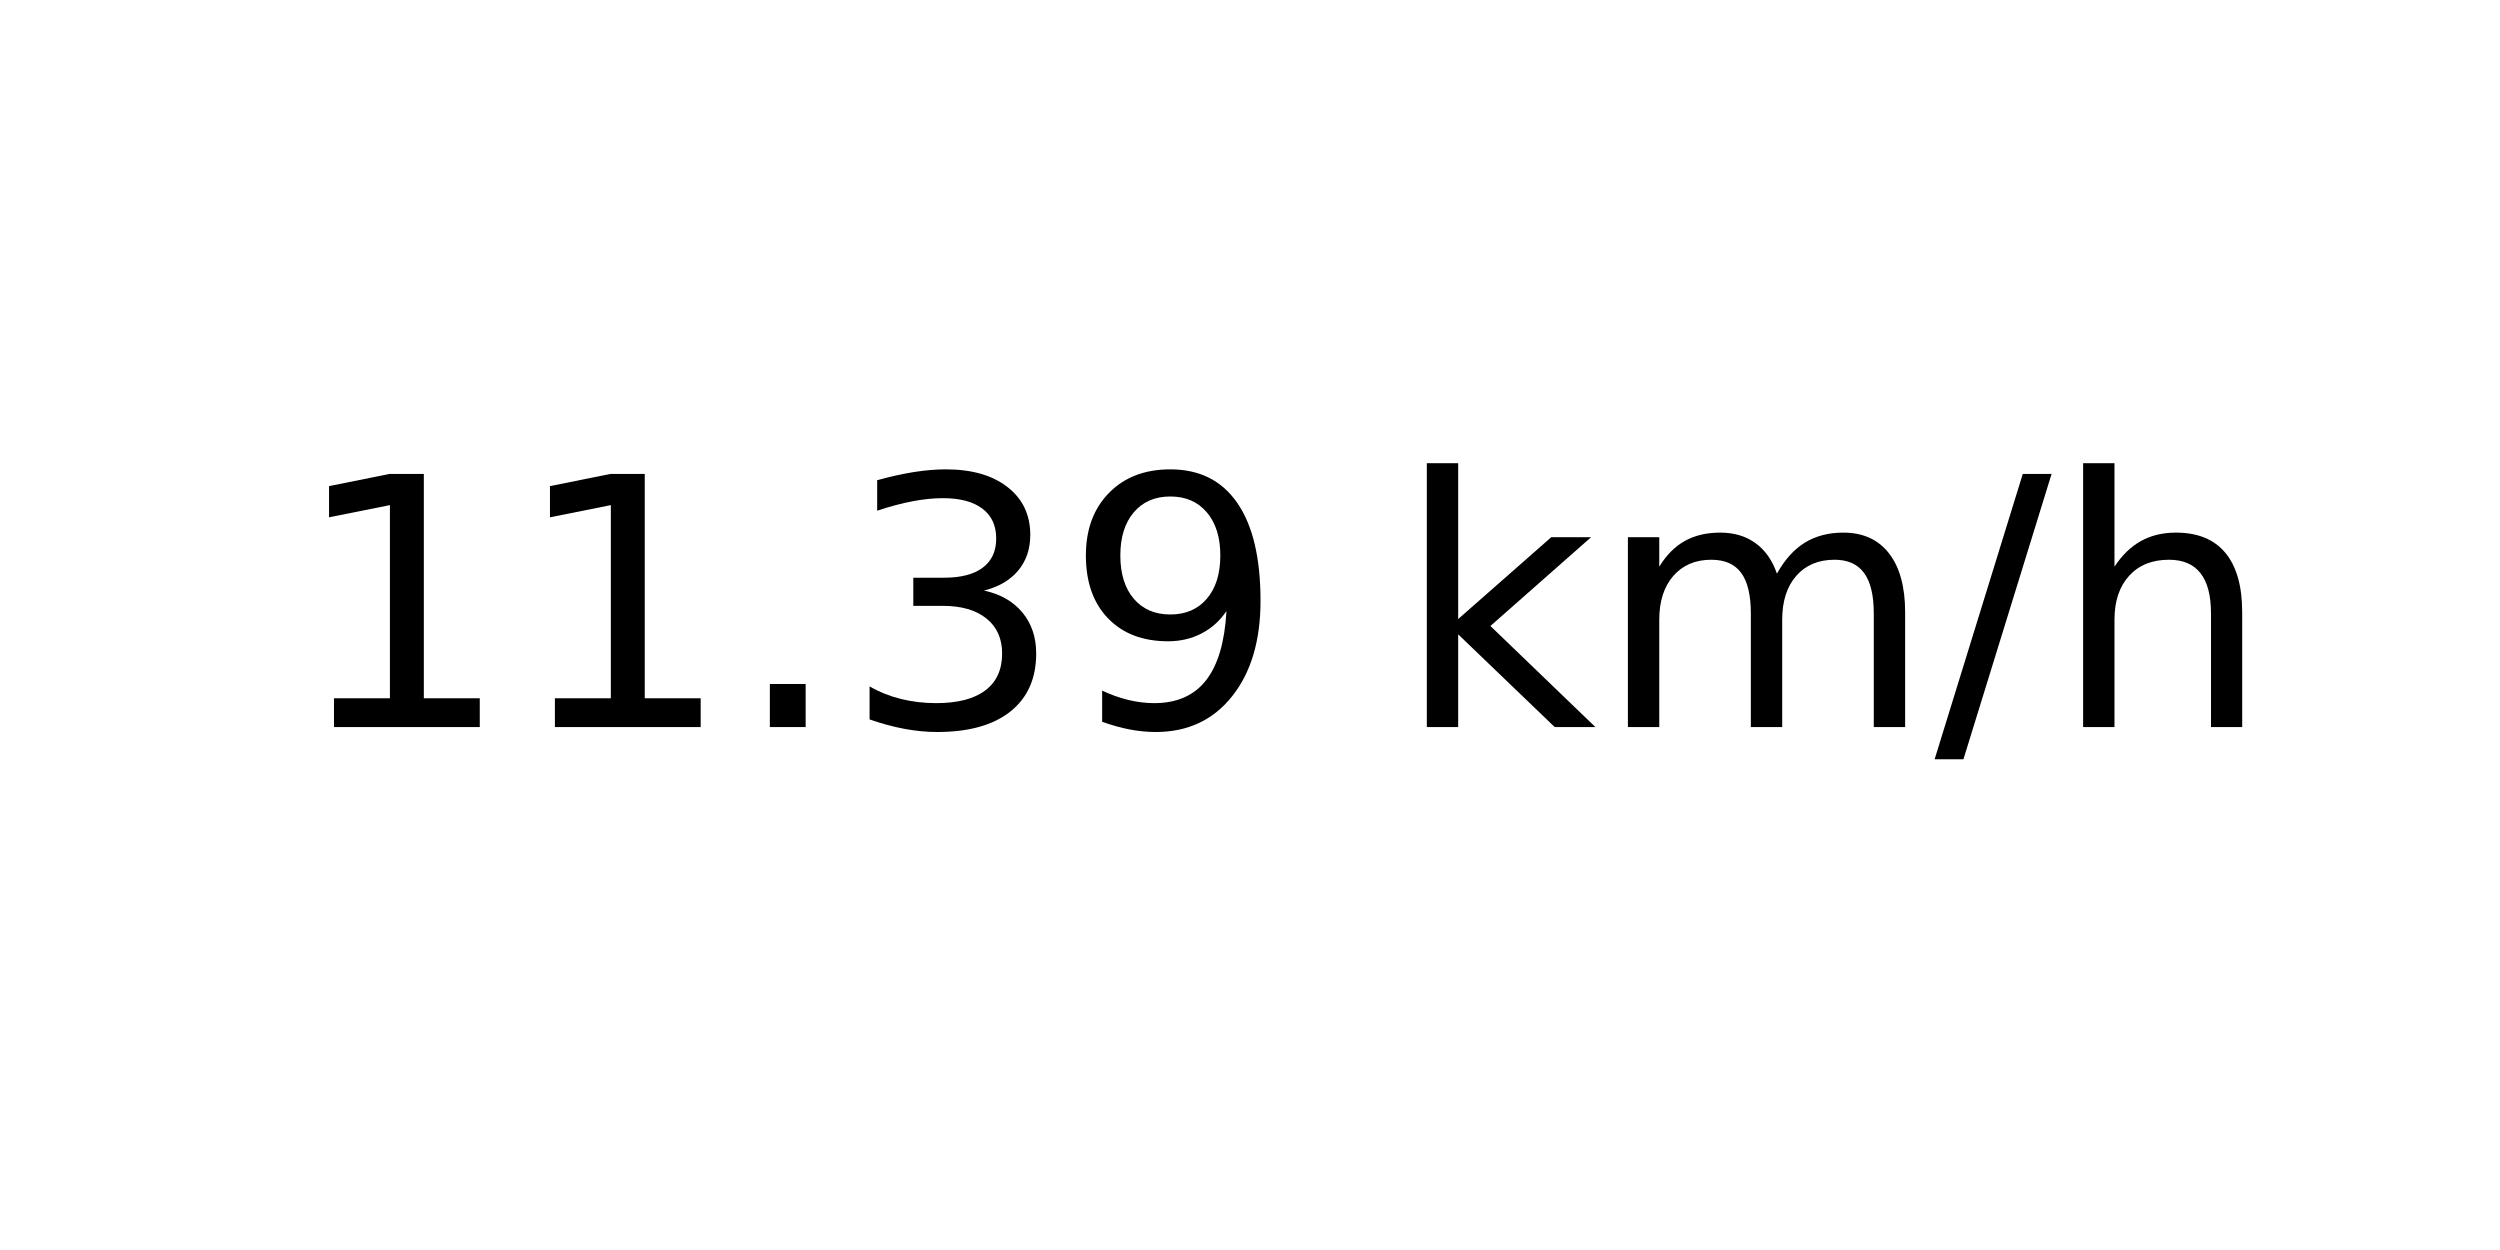
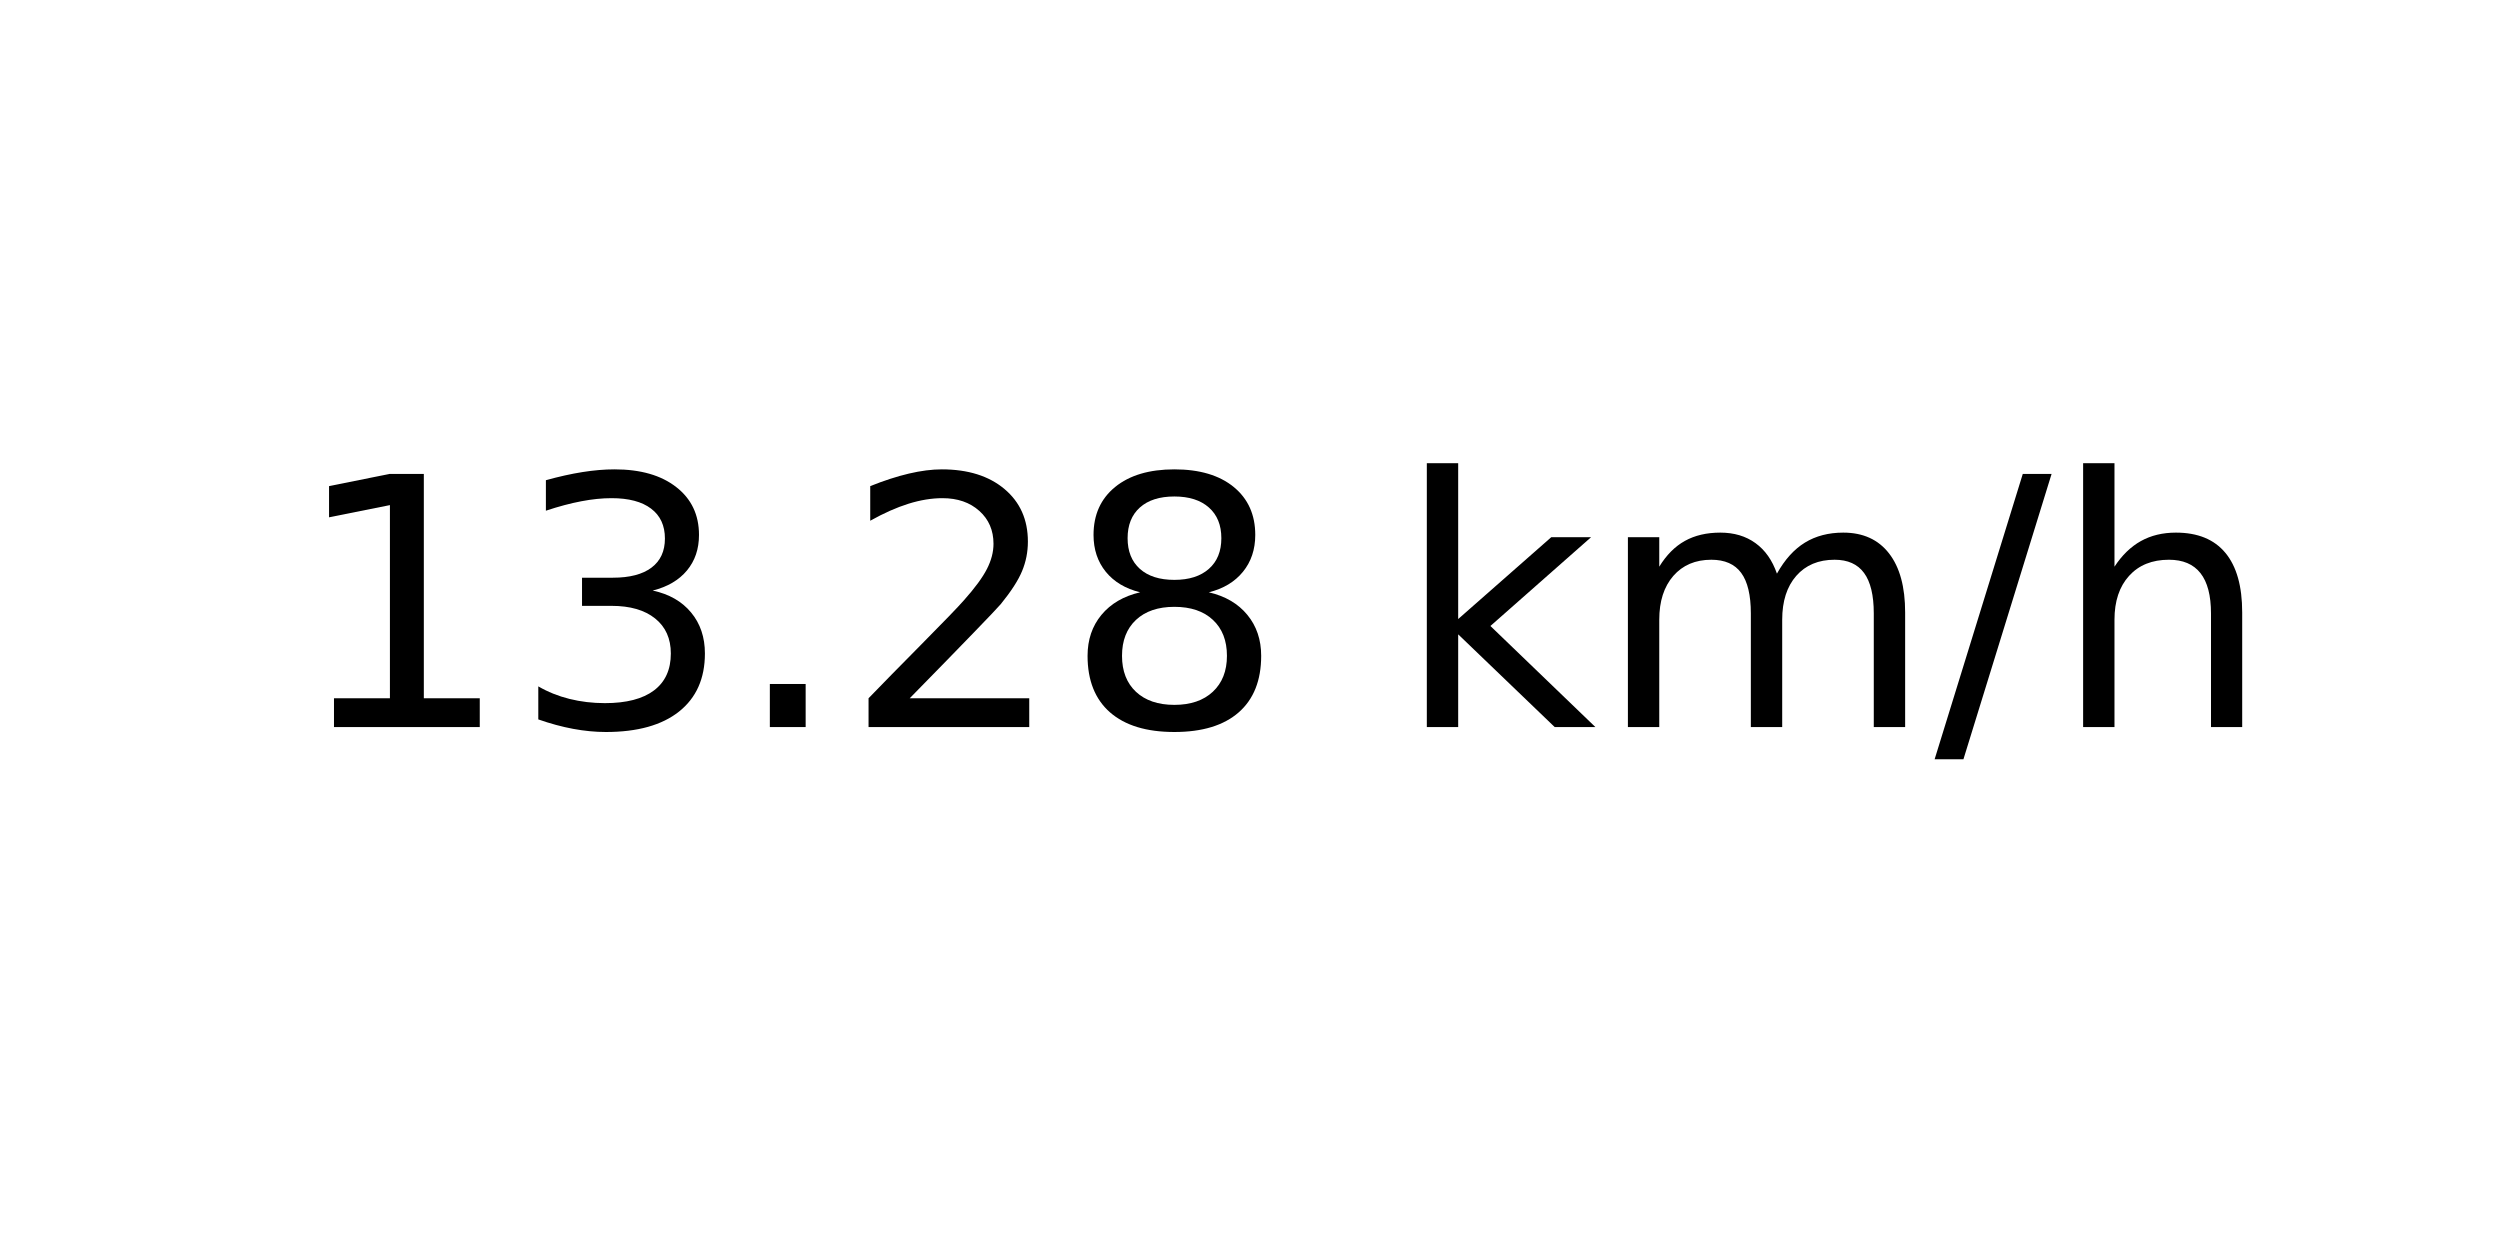
<svg xmlns="http://www.w3.org/2000/svg" xmlns:xlink="http://www.w3.org/1999/xlink" width="72pt" height="36pt" viewBox="0 0 72 36" version="1.1">
  <defs>
    <style type="text/css">*{stroke-linejoin: round; stroke-linecap: butt}</style>
  </defs>
  <g id="figure_1">
    <g id="axes_1">
      <g id="text_1">
        <g transform="translate(8.378125 20.93937) scale(0.1 -0.1)">
          <defs>
            <path id="DejaVuSans-31" d="M 794 531  L 1825 531  L 1825 4091  L 703 3866  L 703 4441  L 1819 4666  L 2450 4666  L 2450 531  L 3481 531  L 3481 0  L 794 0  L 794 531  z " transform="scale(0.015625)" />
+             <path id="DejaVuSans-33" d="M 2597 2516  Q 3050 2419 3304 2112  Q 3559 1806 3559 1356  Q 3559 666 3084 287  Q 2609 -91 1734 -91  Q 1441 -91 1130 -33  Q 819 25 488 141  L 488 750  Q 750 597 1062 519  Q 1375 441 1716 441  Q 2309 441 2620 675  Q 2931 909 2931 1356  Q 2931 1769 2642 2001  Q 2353 2234 1838 2234  L 1294 2234  L 1294 2753  L 1863 2753  Q 2328 2753 2575 2939  Q 2822 3125 2822 3475  Q 2822 3834 2567 4026  Q 2313 4219 1838 4219  Q 1578 4219 1281 4162  Q 984 4106 628 3988  L 628 4550  Q 988 4650 1302 4700  Q 1616 4750 1894 4750  Q 2613 4750 3031 4423  Q 3450 4097 3450 3541  Q 3450 3153 3228 2886  Q 3006 2619 2597 2516  z " transform="scale(0.015625)" />
            <path id="DejaVuSans-2e" d="M 684 794  L 1344 794  L 1344 0  L 684 0  L 684 794  z " transform="scale(0.015625)" />
-             <path id="DejaVuSans-33" d="M 2597 2516  Q 3050 2419 3304 2112  Q 3559 1806 3559 1356  Q 3559 666 3084 287  Q 2609 -91 1734 -91  Q 1441 -91 1130 -33  Q 819 25 488 141  L 488 750  Q 750 597 1062 519  Q 1375 441 1716 441  Q 2309 441 2620 675  Q 2931 909 2931 1356  Q 2931 1769 2642 2001  Q 2353 2234 1838 2234  L 1294 2234  L 1294 2753  L 1863 2753  Q 2328 2753 2575 2939  Q 2822 3125 2822 3475  Q 2822 3834 2567 4026  Q 2313 4219 1838 4219  Q 1578 4219 1281 4162  Q 984 4106 628 3988  L 628 4550  Q 988 4650 1302 4700  Q 1616 4750 1894 4750  Q 2613 4750 3031 4423  Q 3450 4097 3450 3541  Q 3450 3153 3228 2886  Q 3006 2619 2597 2516  z " transform="scale(0.015625)" />
-             <path id="DejaVuSans-39" d="M 703 97  L 703 672  Q 941 559 1184 500  Q 1428 441 1663 441  Q 2288 441 2617 861  Q 2947 1281 2994 2138  Q 2813 1869 2534 1725  Q 2256 1581 1919 1581  Q 1219 1581 811 2004  Q 403 2428 403 3163  Q 403 3881 828 4315  Q 1253 4750 1959 4750  Q 2769 4750 3195 4129  Q 3622 3509 3622 2328  Q 3622 1225 3098 567  Q 2575 -91 1691 -91  Q 1453 -91 1209 -44  Q 966 3 703 97  z M 1959 2075  Q 2384 2075 2632 2365  Q 2881 2656 2881 3163  Q 2881 3666 2632 3958  Q 2384 4250 1959 4250  Q 1534 4250 1286 3958  Q 1038 3666 1038 3163  Q 1038 2656 1286 2365  Q 1534 2075 1959 2075  z " transform="scale(0.015625)" />
+             <path id="DejaVuSans-32" d="M 1228 531  L 3431 531  L 3431 0  L 469 0  L 469 531  Q 828 903 1448 1529  Q 2069 2156 2228 2338  Q 2531 2678 2651 2914  Q 2772 3150 2772 3378  Q 2772 3750 2511 3984  Q 2250 4219 1831 4219  Q 1534 4219 1204 4116  Q 875 4013 500 3803  L 500 4441  Q 881 4594 1212 4672  Q 1544 4750 1819 4750  Q 2544 4750 2975 4387  Q 3406 4025 3406 3419  Q 3406 3131 3298 2873  Q 3191 2616 2906 2266  Q 2828 2175 2409 1742  Q 1991 1309 1228 531  z " transform="scale(0.015625)" />
+             <path id="DejaVuSans-38" d="M 2034 2216  Q 1584 2216 1326 1975  Q 1069 1734 1069 1313  Q 1069 891 1326 650  Q 1584 409 2034 409  Q 2484 409 2743 651  Q 3003 894 3003 1313  Q 3003 1734 2745 1975  Q 2488 2216 2034 2216  z M 1403 2484  Q 997 2584 770 2862  Q 544 3141 544 3541  Q 544 4100 942 4425  Q 1341 4750 2034 4750  Q 2731 4750 3128 4425  Q 3525 4100 3525 3541  Q 3525 3141 3298 2862  Q 3072 2584 2669 2484  Q 3125 2378 3379 2068  Q 3634 1759 3634 1313  Q 3634 634 3220 271  Q 2806 -91 2034 -91  Q 1263 -91 848 271  Q 434 634 434 1313  Q 434 1759 690 2068  Q 947 2378 1403 2484  z M 1172 3481  Q 1172 3119 1398 2916  Q 1625 2713 2034 2713  Q 2441 2713 2670 2916  Q 2900 3119 2900 3481  Q 2900 3844 2670 4047  Q 2441 4250 2034 4250  Q 1625 4250 1398 4047  Q 1172 3844 1172 3481  z " transform="scale(0.015625)" />
            <path id="DejaVuSans-20" transform="scale(0.015625)" />
            <path id="DejaVuSans-6b" d="M 581 4863  L 1159 4863  L 1159 1991  L 2875 3500  L 3609 3500  L 1753 1863  L 3688 0  L 2938 0  L 1159 1709  L 1159 0  L 581 0  L 581 4863  z " transform="scale(0.015625)" />
            <path id="DejaVuSans-6d" d="M 3328 2828  Q 3544 3216 3844 3400  Q 4144 3584 4550 3584  Q 5097 3584 5394 3201  Q 5691 2819 5691 2113  L 5691 0  L 5113 0  L 5113 2094  Q 5113 2597 4934 2840  Q 4756 3084 4391 3084  Q 3944 3084 3684 2787  Q 3425 2491 3425 1978  L 3425 0  L 2847 0  L 2847 2094  Q 2847 2600 2669 2842  Q 2491 3084 2119 3084  Q 1678 3084 1418 2786  Q 1159 2488 1159 1978  L 1159 0  L 581 0  L 581 3500  L 1159 3500  L 1159 2956  Q 1356 3278 1631 3431  Q 1906 3584 2284 3584  Q 2666 3584 2933 3390  Q 3200 3197 3328 2828  z " transform="scale(0.015625)" />
            <path id="DejaVuSans-2f" d="M 1625 4666  L 2156 4666  L 531 -594  L 0 -594  L 1625 4666  z " transform="scale(0.015625)" />
            <path id="DejaVuSans-68" d="M 3513 2113  L 3513 0  L 2938 0  L 2938 2094  Q 2938 2591 2744 2837  Q 2550 3084 2163 3084  Q 1697 3084 1428 2787  Q 1159 2491 1159 1978  L 1159 0  L 581 0  L 581 4863  L 1159 4863  L 1159 2956  Q 1366 3272 1645 3428  Q 1925 3584 2291 3584  Q 2894 3584 3203 3211  Q 3513 2838 3513 2113  z " transform="scale(0.015625)" />
          </defs>
          <use xlink:href="#DejaVuSans-31" />
-           <use xlink:href="#DejaVuSans-31" x="63.623" />
+           <use xlink:href="#DejaVuSans-33" x="63.623" />
          <use xlink:href="#DejaVuSans-2e" x="127.246" />
-           <use xlink:href="#DejaVuSans-33" x="159.033" />
-           <use xlink:href="#DejaVuSans-39" x="222.656" />
+           <use xlink:href="#DejaVuSans-32" x="159.033" />
+           <use xlink:href="#DejaVuSans-38" x="222.656" />
          <use xlink:href="#DejaVuSans-20" x="286.279" />
          <use xlink:href="#DejaVuSans-6b" x="318.066" />
          <use xlink:href="#DejaVuSans-6d" x="375.977" />
          <use xlink:href="#DejaVuSans-2f" x="473.389" />
          <use xlink:href="#DejaVuSans-68" x="507.08" />
        </g>
      </g>
    </g>
  </g>
</svg>
